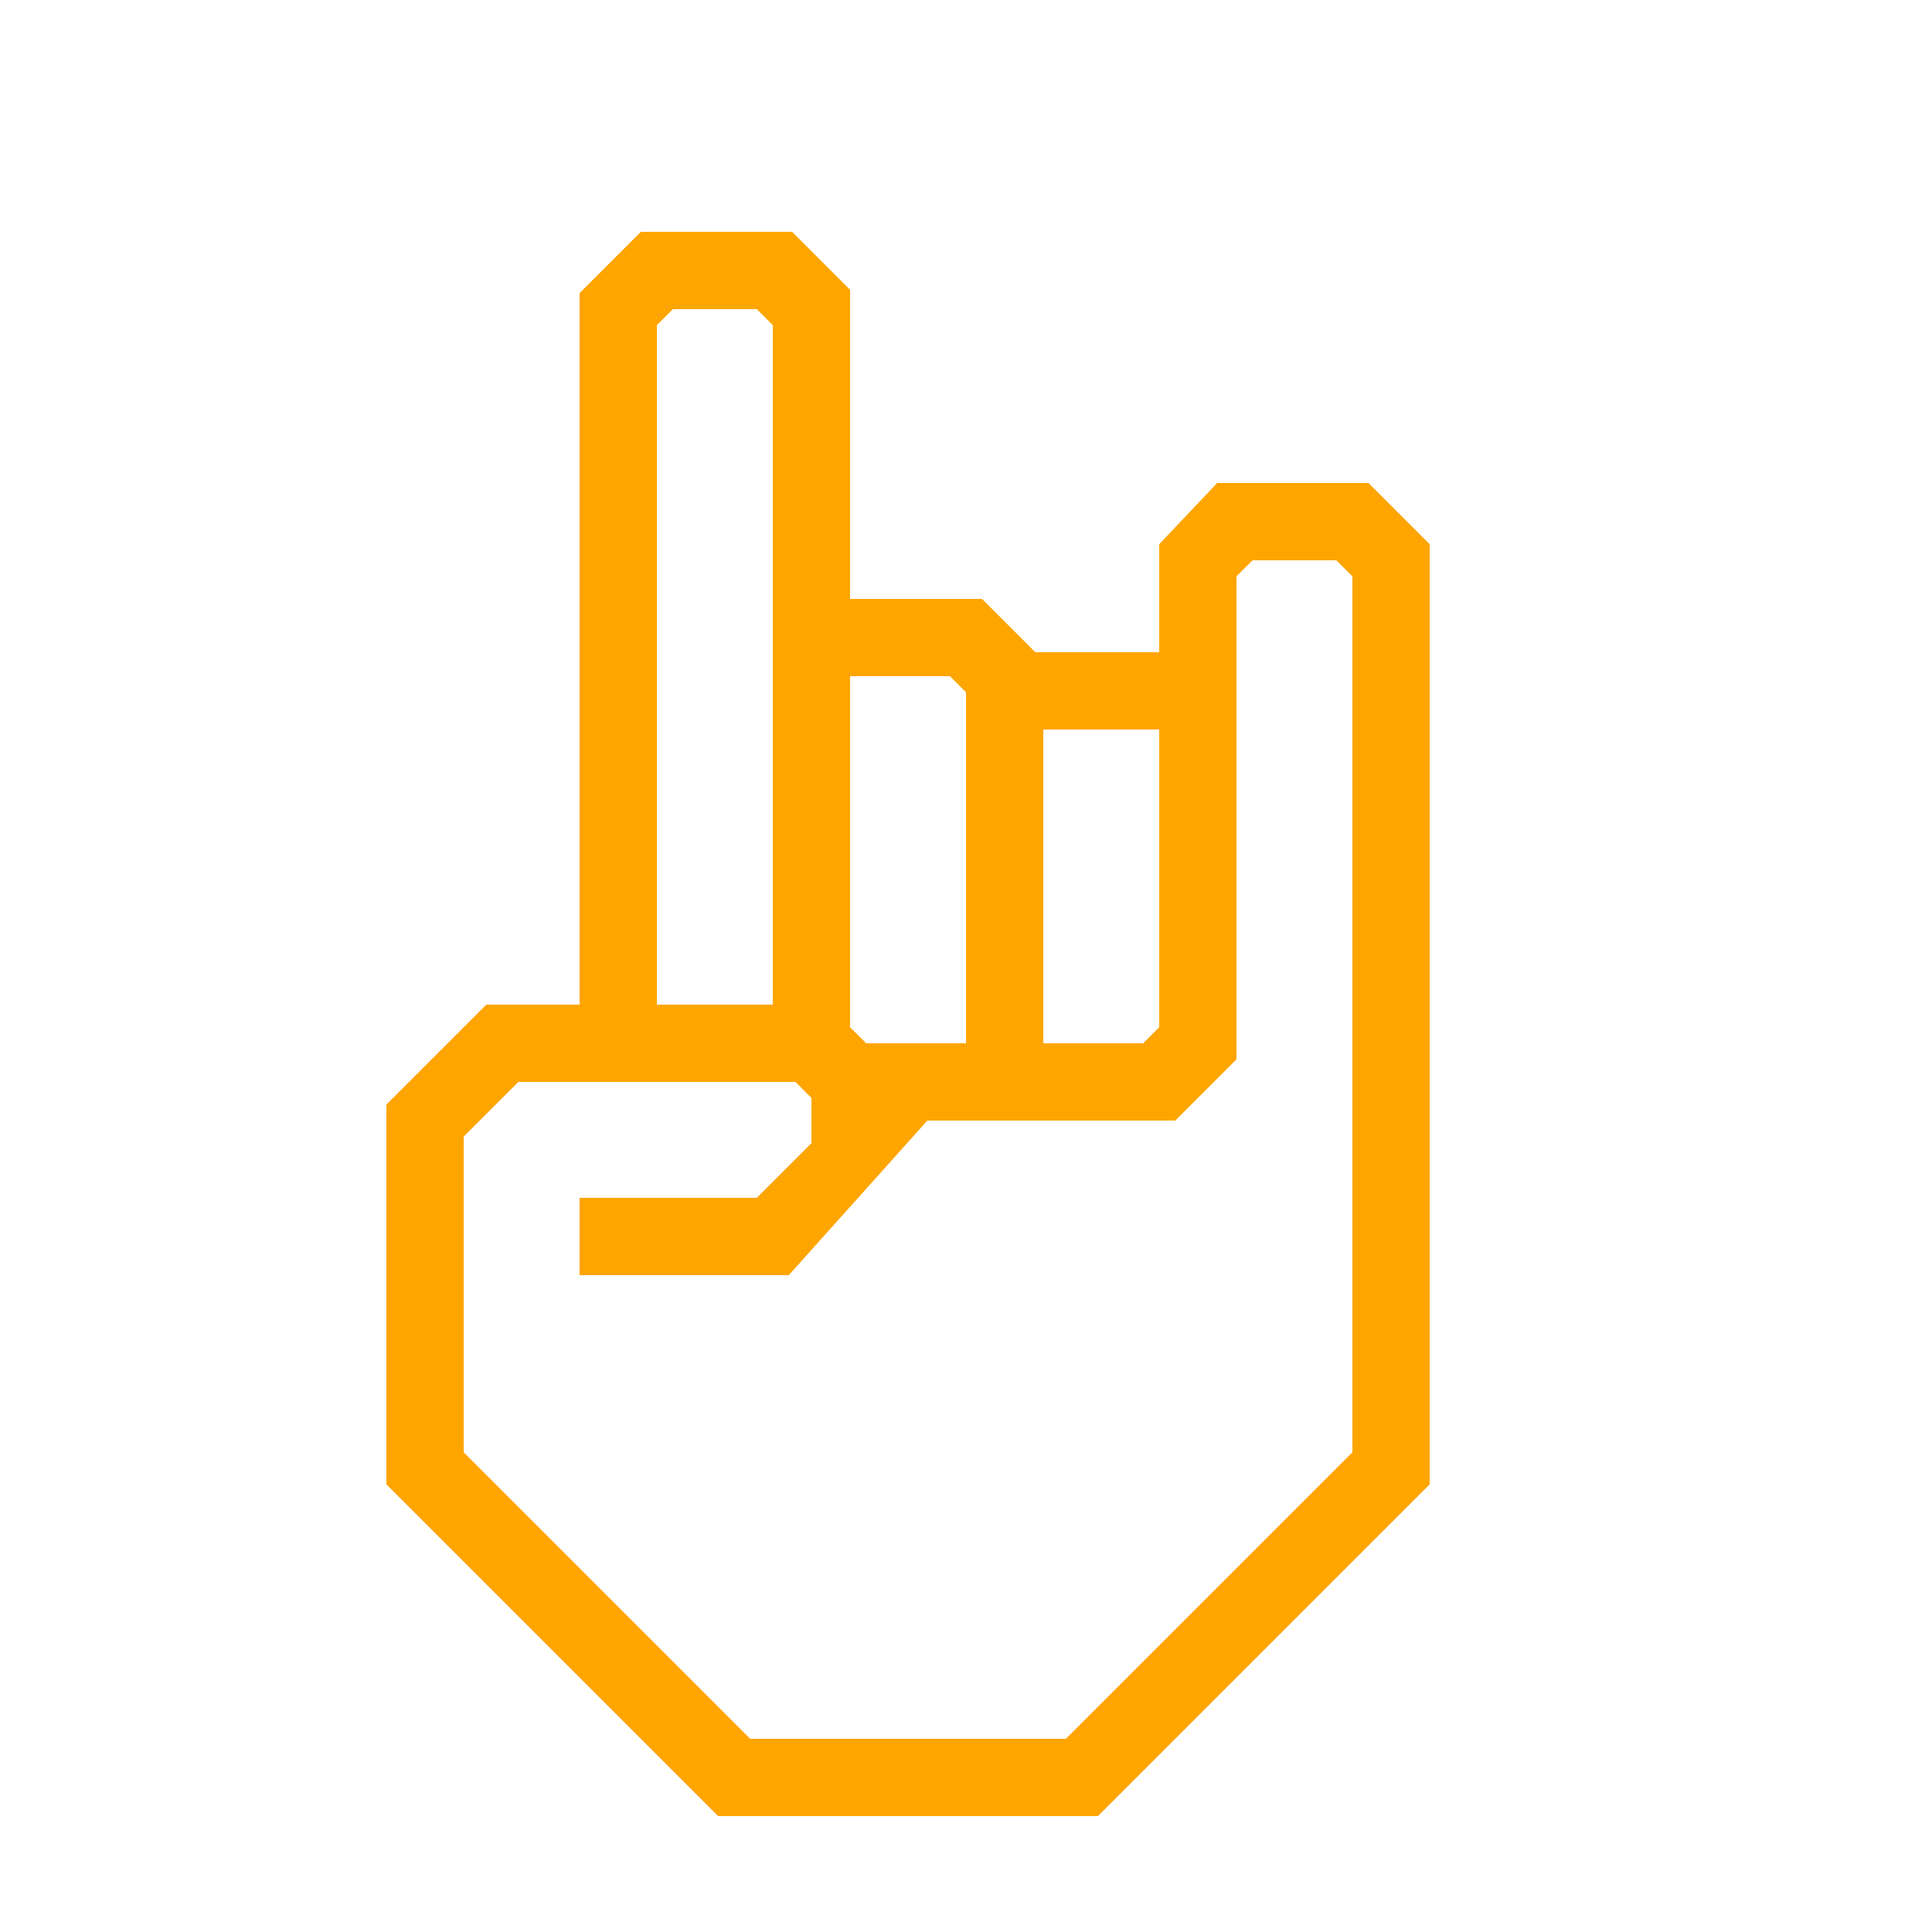
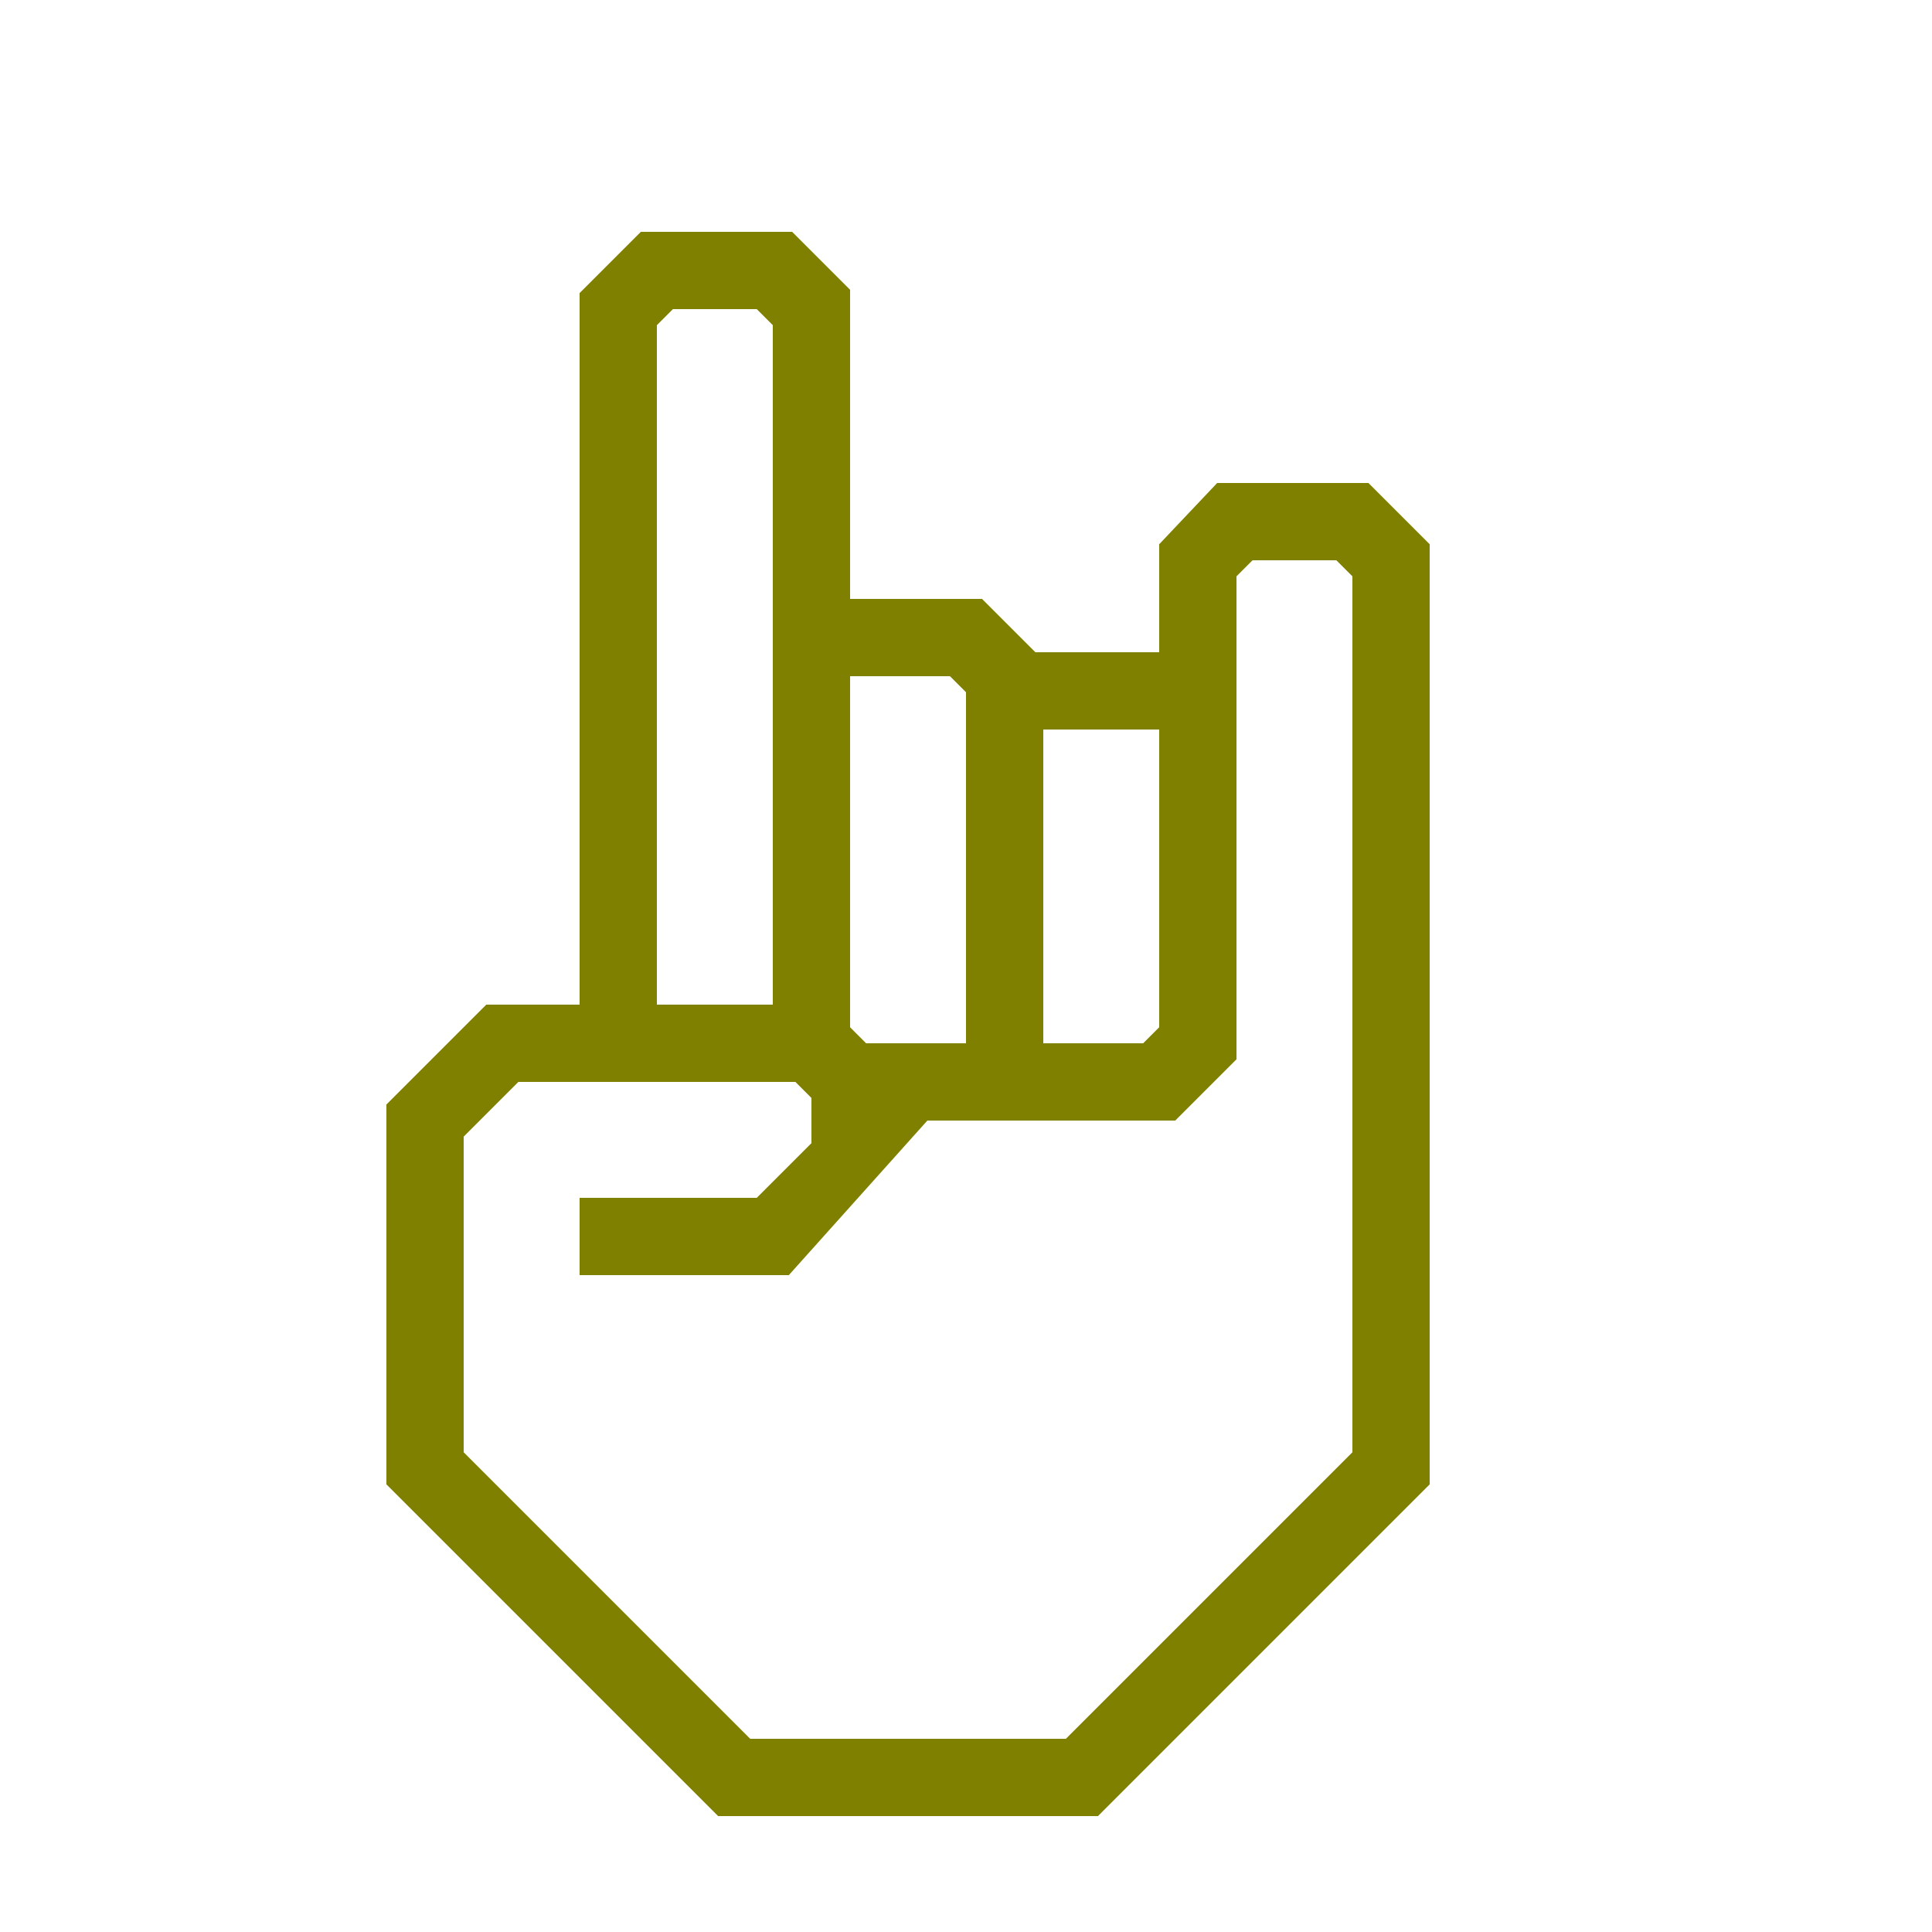
- <svg xmlns="http://www.w3.org/2000/svg" data-name="Warstwa 1" viewBox="0 0 100 100" x="0px" y="0px" style="fill:orange">
+ <svg xmlns="http://www.w3.org/2000/svg" data-name="Warstwa 1" viewBox="0 0 100 100" x="0px" y="0px" style="fill:olive">
  <path d="M70.83,25H63l-3,3.17v5.59H53.59L50.83,31H44V15l-3-3H33.17L30,15.17V52H25.17L20,57.17V76.83L37.17,94H56.83L74,76.83V28.17ZM54,37.76h6V53.17l-.83.83H54ZM44,35h5.17l.83.83V54H44.83L44,53.17ZM34,50V16.83l.83-.83h4.34l.83.83V52H34ZM70,75.17,55.17,90H38.83L24,75.17V58.83L26.83,56H41.17l.83.83v2.34L39.17,62H30v4H40.83L48,58H60.83L64,54.83v-25l.83-.83h4.34l.83.83Z" />
</svg>
